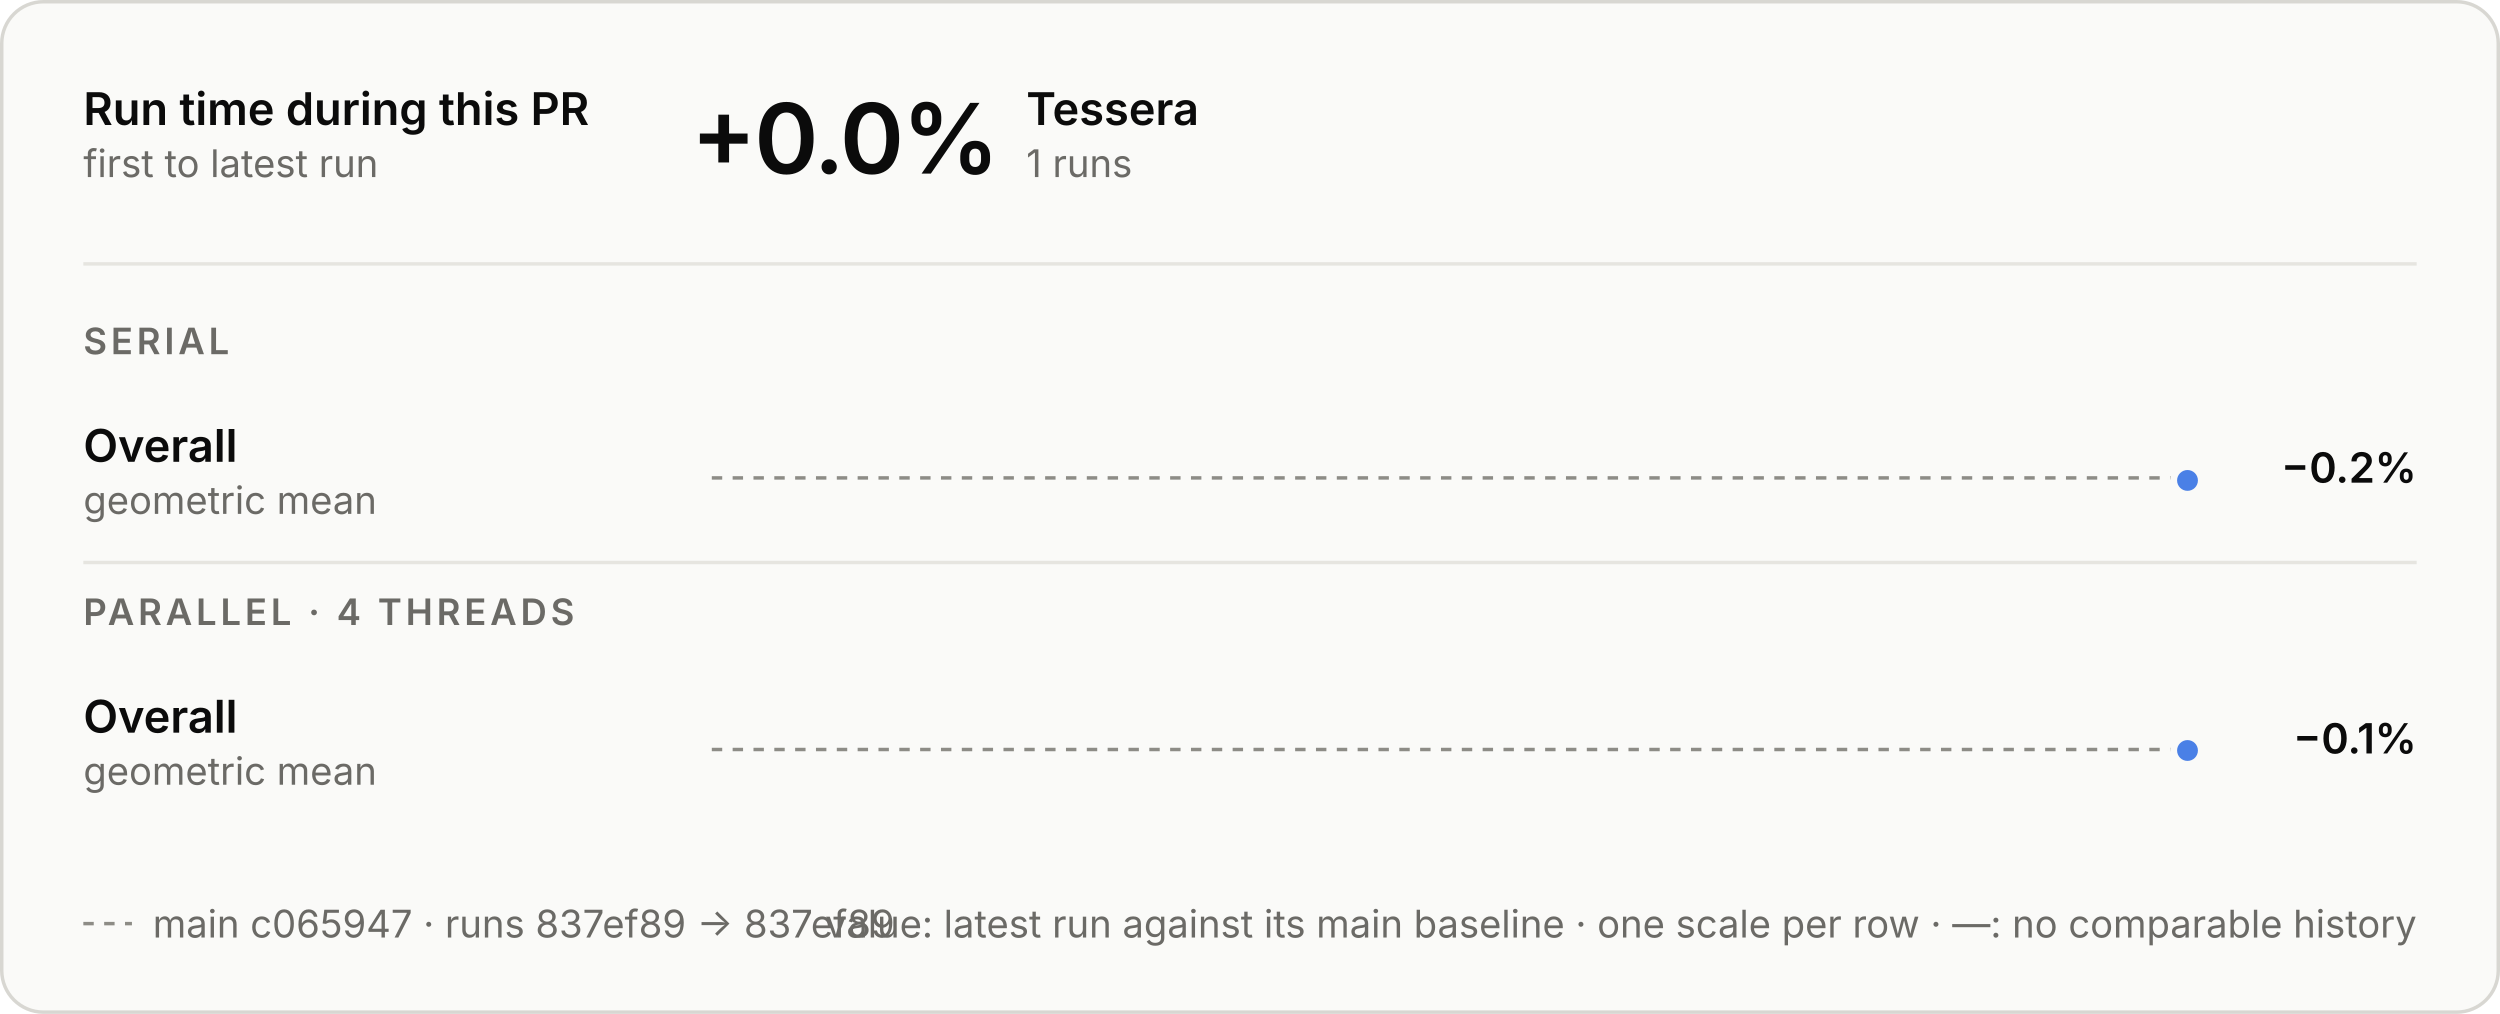
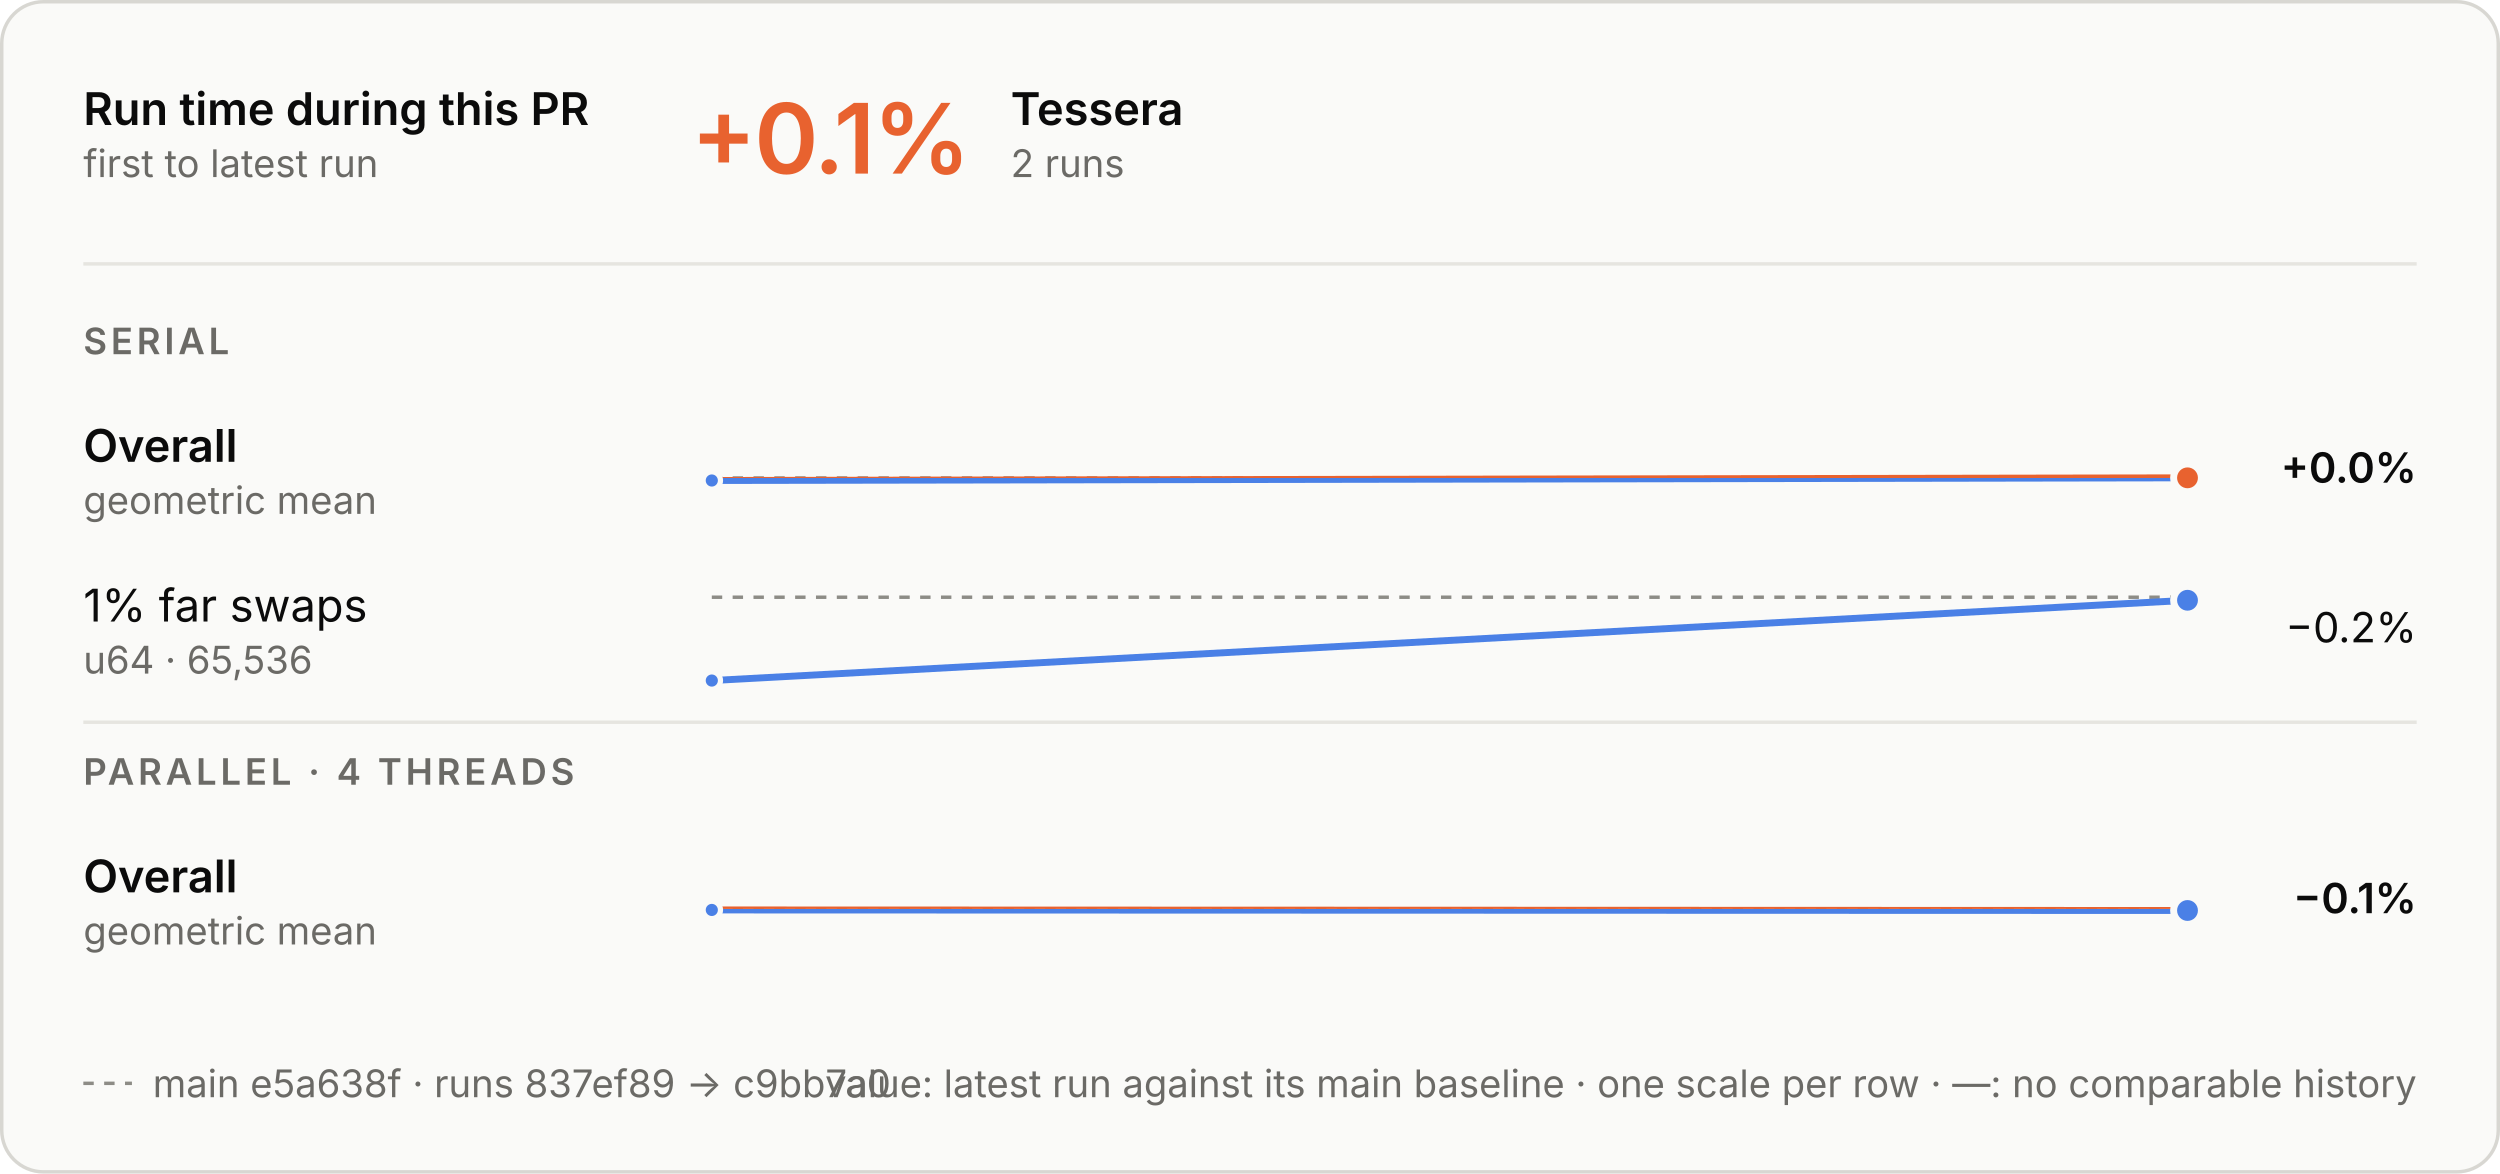
- <svg xmlns="http://www.w3.org/2000/svg" aria-describedby="d" aria-labelledby="t" role="img" style="font-family:Inter, -apple-system, BlinkMacSystemFont, &quot;Segoe UI&quot;, Helvetica, Arial, sans-serif;font-size:13px;background:none" viewBox="0 0 720 292" height="292" width="720" text-anchor="middle" font-size="10" font-family="system-ui, sans-serif" fill="currentColor" class="benchmark-figure">
+ <svg xmlns="http://www.w3.org/2000/svg" aria-describedby="d" aria-labelledby="t" role="img" style="font-family:Inter, -apple-system, BlinkMacSystemFont, &quot;Segoe UI&quot;, Helvetica, Arial, sans-serif;font-size:13px;background:none" viewBox="0 0 720 338" height="338" width="720" text-anchor="middle" font-size="10" font-family="system-ui, sans-serif" fill="currentColor" class="benchmark-figure">
  <style>:where(.benchmark-figure) {
  --plot-background: white;
  display: block;
  height: auto;
  height: intrinsic;
  max-width: 100%;
}
:where(.benchmark-figure text),
:where(.benchmark-figure tspan) {
  white-space: pre;
}</style>
  <g class="figure-fill-panel figure-stroke-border" stroke="#d8d7d2" fill="#fafaf8" aria-label="rect">
-     <rect rx="12" height="291" width="719" y="0.5" x="0.5" />
+     <rect rx="12" height="337" width="719" y="0.5" x="0.5" />
  </g>
  <style>
    .benchmark-figure { font-feature-settings: "tnum", "cv11"; }
    .benchmark-figure [font-size="10.5"] { letter-spacing: 1.1px; }
    .benchmark-figure [font-size="28"] { font-feature-settings: "pnum"; letter-spacing: -.6px; }
    @media (prefers-color-scheme: dark) { .benchmark-figure .figure-fill-panel { fill: #1e1e1d; }
.benchmark-figure .figure-fill-ink { fill: #e8e7e3; }
.benchmark-figure .figure-fill-muted { fill: #a3a29b; }
.benchmark-figure .figure-stroke-border { stroke: #3a3a37; }
.benchmark-figure .figure-stroke-axis { stroke: #6f6e69; }
.benchmark-figure .figure-stroke-panel { stroke: #1e1e1d; }
.benchmark-figure .figure-stroke-rule { stroke: #30302e; } }
    html:not(.dark) .benchmark-figure .figure-fill-panel { fill: #fafaf8; }
html.dark .benchmark-figure .figure-fill-panel { fill: #1e1e1d; }
html:not(.dark) .benchmark-figure .figure-fill-ink { fill: #0b0b0b; }
html.dark .benchmark-figure .figure-fill-ink { fill: #e8e7e3; }
html:not(.dark) .benchmark-figure .figure-fill-muted { fill: #6b6a66; }
html.dark .benchmark-figure .figure-fill-muted { fill: #a3a29b; }
html:not(.dark) .benchmark-figure .figure-stroke-border { stroke: #d8d7d2; }
html.dark .benchmark-figure .figure-stroke-border { stroke: #3a3a37; }
html:not(.dark) .benchmark-figure .figure-stroke-axis { stroke: #8d8c86; }
html.dark .benchmark-figure .figure-stroke-axis { stroke: #6f6e69; }
html:not(.dark) .benchmark-figure .figure-stroke-panel { stroke: #fafaf8; }
html.dark .benchmark-figure .figure-stroke-panel { stroke: #1e1e1d; }
html:not(.dark) .benchmark-figure .figure-stroke-rule { stroke: #e6e5e0; }
html.dark .benchmark-figure .figure-stroke-rule { stroke: #30302e; }
  </style>
  <g class="figure-stroke-axis" stroke-dasharray="3 3" stroke="#8d8c86" aria-label="rule">
-     <line y2="137.638" y1="137.638" x2="630" x1="205" />
+     <line y2="137.659" y1="137.659" x2="630" x1="205" />
  </g>
  <clipPath id="benchmark-clip-0">
-     <rect height="15.362" width="425" y="137.638" x="205" />
+     <rect height="15.341" width="425" y="137.659" x="205" />
  </clipPath>
  <g clip-path="url(#benchmark-clip-0)" aria-label="line">
    <g stroke-linecap="round" stroke-linejoin="round" stroke-width="2" stroke="#4a80e6" fill="none">
-       <path d="M630,138.362Z" />
+       <path d="M205,138.384L630,137.616" />
    </g>
  </g>
  <clipPath id="benchmark-clip-1">
-     <rect height="14.638" width="425" y="123" x="205" />
+     <rect height="14.659" width="425" y="123" x="205" />
  </clipPath>
  <g clip-path="url(#benchmark-clip-1)" aria-label="line">
    <g stroke-linecap="round" stroke-linejoin="round" stroke-width="2" stroke="#e8622f" fill="none">
-       <path d="M630,138.362Z" />
+       <path d="M205,138.384L630,137.616" />
    </g>
  </g>
-   <g class="figure-stroke-panel" stroke-width="2" stroke="#fafaf8" fill="#4a80e6" aria-label="dot">
-     <circle r="4" cy="138.362" cx="630" />
+   <g class="figure-stroke-panel" stroke-width="1.5" stroke="#fafaf8" fill="#4a80e6" aria-label="dot">
+     <circle r="2.5" cy="138.384" cx="205" />
+   </g>
+   <g class="figure-stroke-panel" stroke-width="2" stroke="#fafaf8" fill="#e8622f" aria-label="dot">
+     <circle r="4" cy="137.616" cx="630" />
  </g>
  <g class="figure-stroke-axis" stroke-dasharray="3 3" stroke="#8d8c86" aria-label="rule">
-     <line y2="215.858" y1="215.858" x2="630" x1="205" />
+     <line y2="172" y1="172" x2="630" x1="205" />
  </g>
  <clipPath id="benchmark-clip-2">
-     <rect height="15.142" width="425" y="215.858" x="205" />
+     <rect height="27" width="425" y="172" x="205" />
  </clipPath>
  <g clip-path="url(#benchmark-clip-2)" aria-label="line">
    <g stroke-linecap="round" stroke-linejoin="round" stroke-width="2" stroke="#4a80e6" fill="none">
-       <path d="M630,216.142Z" />
+       <path d="M205,196L630,172.874" />
    </g>
  </g>
  <clipPath id="benchmark-clip-3">
-     <rect height="14.858" width="425" y="201" x="205" />
+     <rect height="3" width="425" y="169" x="205" />
  </clipPath>
  <g clip-path="url(#benchmark-clip-3)" aria-label="line">
    <g stroke-linecap="round" stroke-linejoin="round" stroke-width="2" stroke="#e8622f" fill="none">
-       <path d="M630,216.142Z" />
+       <path d="M205,196L630,172.874" />
    </g>
  </g>
+   <g class="figure-stroke-panel" stroke-width="1.5" stroke="#fafaf8" fill="#4a80e6" aria-label="dot">
+     <circle r="2.5" cy="196" cx="205" />
+   </g>
  <g class="figure-stroke-panel" stroke-width="2" stroke="#fafaf8" fill="#4a80e6" aria-label="dot">
-     <circle r="4" cy="216.142" cx="630" />
+     <circle r="4" cy="172.874" cx="630" />
+   </g>
+   <g class="figure-stroke-axis" stroke-dasharray="3 3" stroke="#8d8c86" aria-label="rule">
+     <line y2="261.78" y1="261.78" x2="630" x1="205" />
+   </g>
+   <clipPath id="benchmark-clip-4">
+     <rect height="15.22" width="425" y="261.78" x="205" />
+   </clipPath>
+   <g clip-path="url(#benchmark-clip-4)" aria-label="line">
+     <g stroke-linecap="round" stroke-linejoin="round" stroke-width="2" stroke="#4a80e6" fill="none">
+       <path d="M205,262.064L630,262.22" />
+     </g>
+   </g>
+   <clipPath id="benchmark-clip-5">
+     <rect height="14.78" width="425" y="247" x="205" />
+   </clipPath>
+   <g clip-path="url(#benchmark-clip-5)" aria-label="line">
+     <g stroke-linecap="round" stroke-linejoin="round" stroke-width="2" stroke="#e8622f" fill="none">
+       <path d="M205,262.064L630,262.22" />
+     </g>
+   </g>
+   <g class="figure-stroke-panel" stroke-width="1.5" stroke="#fafaf8" fill="#4a80e6" aria-label="dot">
+     <circle r="2.5" cy="262.064" cx="205" />
+   </g>
+   <g class="figure-stroke-panel" stroke-width="2" stroke="#fafaf8" fill="#4a80e6" aria-label="dot">
+     <circle r="4" cy="262.22" cx="630" />
  </g>
  <g class="figure-fill-ink" font-weight="600" font-size="13" text-anchor="start" fill="#0b0b0b" aria-label="text">
    <text transform="translate(24,36)">Run time during this PR</text>
  </g>
  <g class="figure-fill-muted" font-weight="400" font-size="11" text-anchor="start" fill="#6b6a66" aria-label="text">
    <text transform="translate(24,51)">first to latest run</text>
  </g>
  <g class="figure-stroke-rule" stroke="#e6e5e0" aria-label="rule">
    <line y2="76" y1="76" x2="696" x1="24" />
  </g>
-   <g class="figure-fill-ink" font-weight="600" font-size="28" text-anchor="start" fill="#0b0b0b" aria-label="text">
-     <text transform="translate(199,50)">+0.0%</text>
+   <g font-weight="600" font-size="28" text-anchor="start" fill="#e8622f" aria-label="text">
+     <text transform="translate(199,50)">+0.1%</text>
  </g>
  <g class="figure-fill-ink" font-weight="600" font-size="13" text-anchor="start" fill="#0b0b0b" aria-label="text">
-     <text transform="translate(295.56,36)">Tessera</text>
+     <text transform="translate(291.08,36)">Tessera</text>
  </g>
  <g class="figure-fill-muted" font-weight="400" font-size="11" text-anchor="start" fill="#6b6a66" aria-label="text">
-     <text transform="translate(295.56,51)">1 runs</text>
+     <text transform="translate(291.08,51)">2 runs</text>
  </g>
  <g class="figure-fill-muted" font-weight="600" font-size="10.5" text-anchor="start" fill="#6b6a66" aria-label="text">
    <text transform="translate(24,102)">SERIAL</text>
  </g>
  <g class="figure-fill-ink" font-weight="600" font-size="13" text-anchor="start" fill="#0b0b0b" aria-label="text">
    <text transform="translate(24,133)">Overall</text>
  </g>
  <g class="figure-fill-muted" font-weight="400" font-size="11" text-anchor="start" fill="#6b6a66" aria-label="text">
    <text transform="translate(24,148)">geometric mean</text>
  </g>
  <g class="figure-fill-ink" font-weight="600" font-size="12" text-anchor="end" fill="#0b0b0b" aria-label="text">
-     <text transform="translate(696,139)">−0.2%</text>
+     <text transform="translate(696,139)">+0.0%</text>
+   </g>
+   <g class="figure-fill-ink" font-weight="400" font-size="13" text-anchor="start" fill="#0b0b0b" aria-label="text">
+     <text transform="translate(24,179)">1% far swaps</text>
+   </g>
+   <g class="figure-fill-muted" font-weight="400" font-size="11" text-anchor="start" fill="#6b6a66" aria-label="text">
+     <text transform="translate(24,194)">u64 · 65,536</text>
+   </g>
+   <g class="figure-fill-ink" font-weight="400" font-size="12" text-anchor="end" fill="#0b0b0b" aria-label="text">
+     <text transform="translate(696,185)">−0.2%</text>
  </g>
  <g class="figure-stroke-rule" stroke="#e6e5e0" aria-label="rule">
-     <line y2="162" y1="162" x2="696" x1="24" />
+     <line y2="208" y1="208" x2="696" x1="24" />
  </g>
  <g class="figure-fill-muted" font-weight="600" font-size="10.5" text-anchor="start" fill="#6b6a66" aria-label="text">
-     <text transform="translate(24,180)">PARALLEL · 4 THREADS</text>
+     <text transform="translate(24,226)">PARALLEL · 4 THREADS</text>
  </g>
  <g class="figure-fill-ink" font-weight="600" font-size="13" text-anchor="start" fill="#0b0b0b" aria-label="text">
-     <text transform="translate(24,211)">Overall</text>
+     <text transform="translate(24,257)">Overall</text>
  </g>
  <g class="figure-fill-muted" font-weight="400" font-size="11" text-anchor="start" fill="#6b6a66" aria-label="text">
-     <text transform="translate(24,226)">geometric mean</text>
+     <text transform="translate(24,272)">geometric mean</text>
  </g>
  <g class="figure-fill-ink" font-weight="600" font-size="12" text-anchor="end" fill="#0b0b0b" aria-label="text">
-     <text transform="translate(696,217)">−0.1%</text>
+     <text transform="translate(696,263)">−0.1%</text>
  </g>
  <g class="figure-stroke-axis" stroke-dasharray="3 3" stroke="#8d8c86" aria-label="rule">
-     <line y2="266" y1="266" x2="38" x1="24" />
+     <line y2="312" y1="312" x2="38" x1="24" />
  </g>
  <g class="figure-fill-muted" font-weight="400" font-size="11" text-anchor="start" fill="#6b6a66" aria-label="text">
-     <text transform="translate(44,270)">main c065947 · runs 837ef89 → 837ef89</text>
+     <text transform="translate(44,316)">main e5a638f · runs 837ef89 → c9bb7a0</text>
  </g>
  <g class="figure-fill-muted" font-weight="400" font-size="11" text-anchor="end" fill="#6b6a66" aria-label="text">
-     <text transform="translate(696,270)">value: latest run against its main baseline · one scale per row · —: no comparable history</text>
+     <text transform="translate(696,316)">value: latest run against its main baseline · one scale per row · —: no comparable history</text>
  </g>
</svg>
